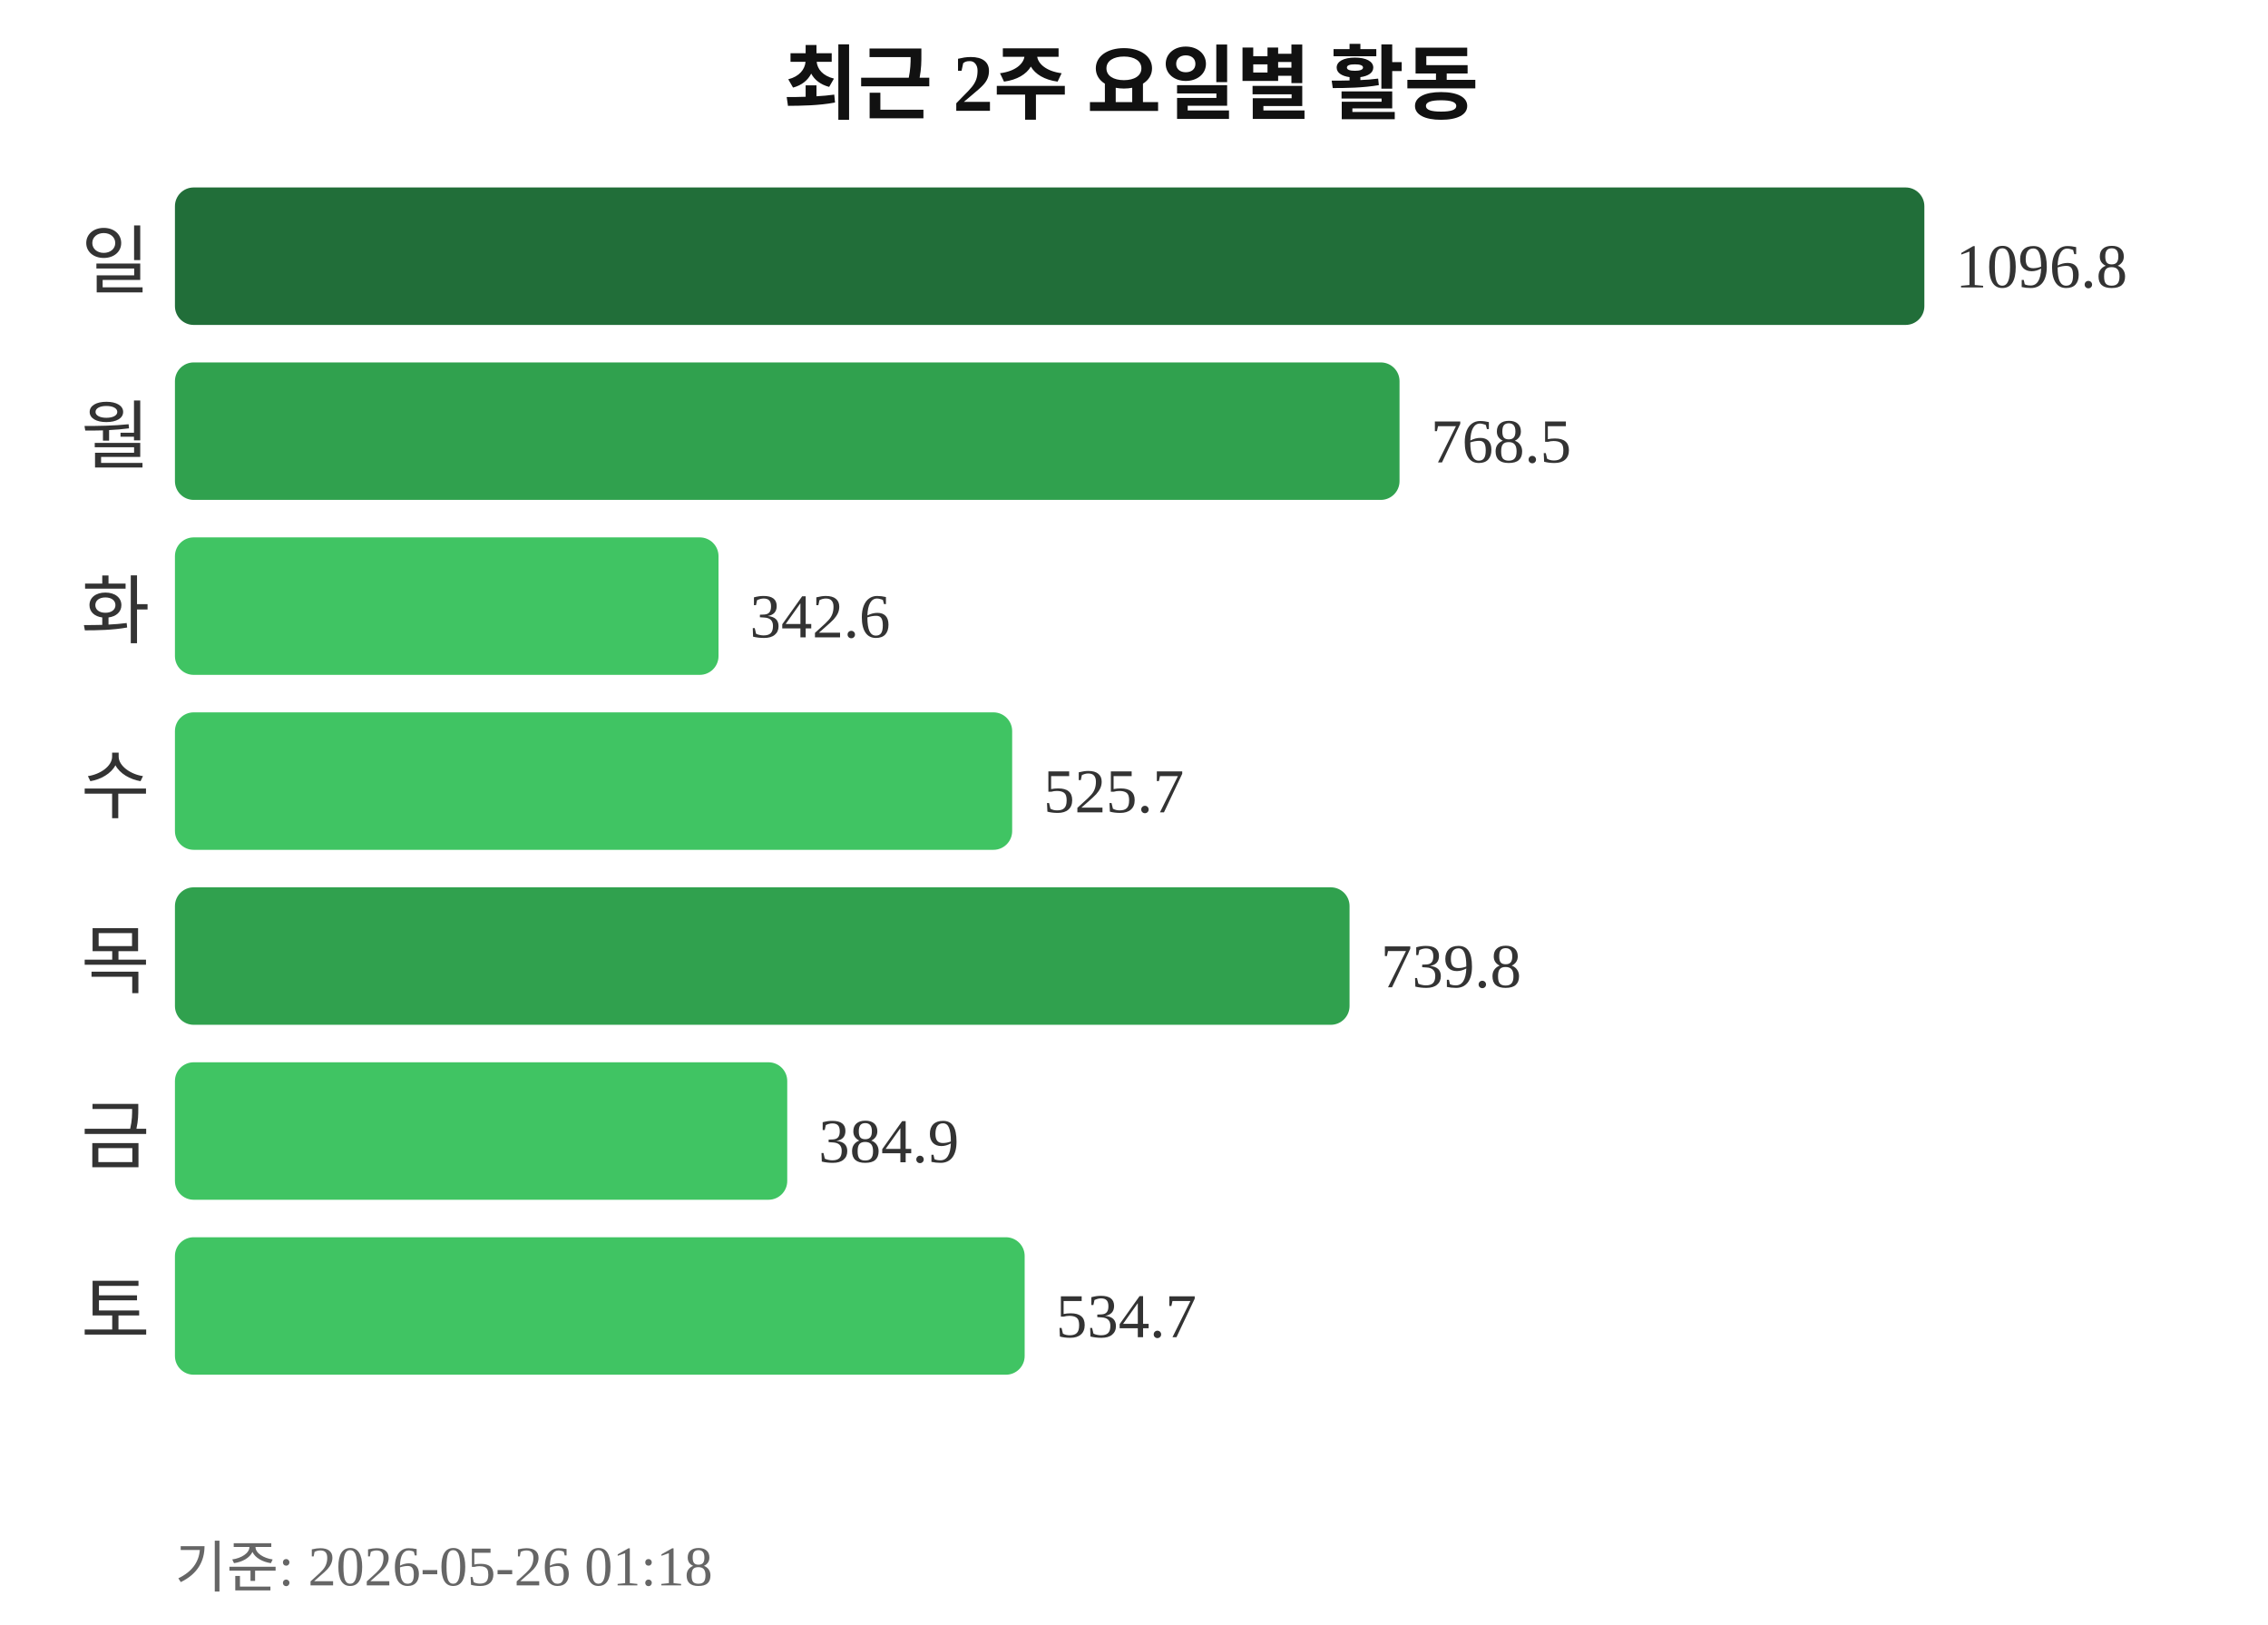
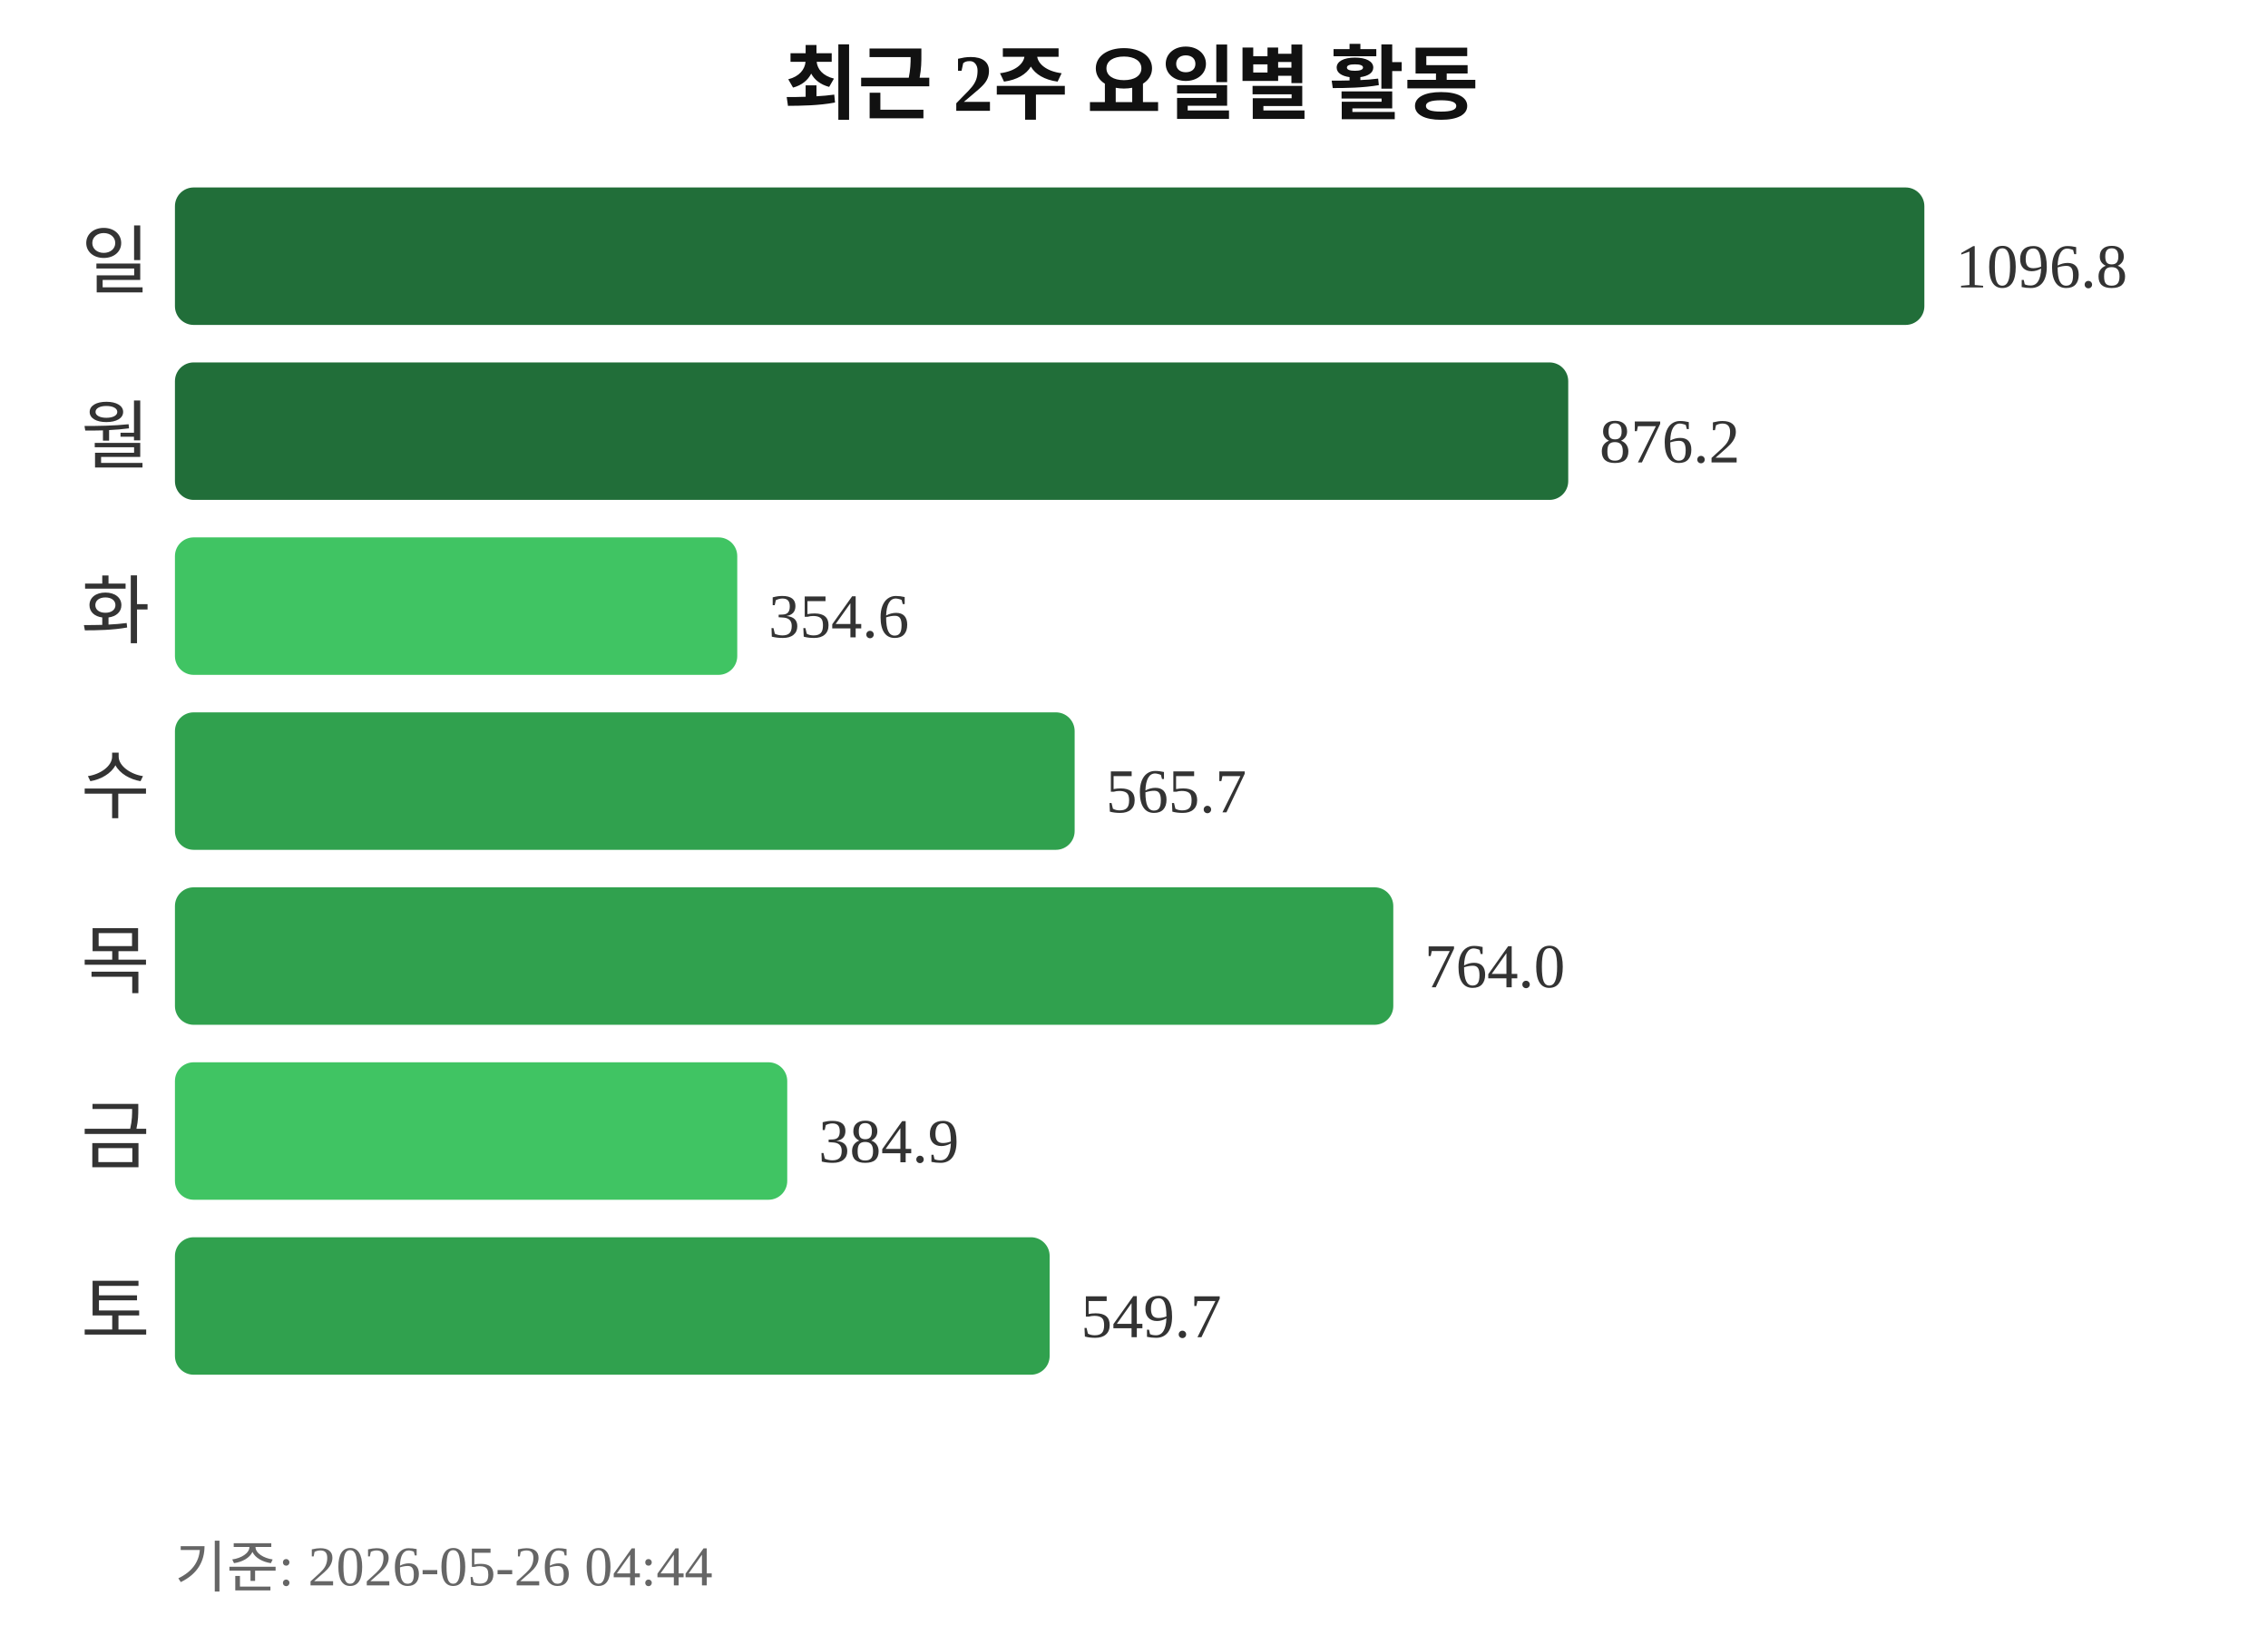
<svg xmlns="http://www.w3.org/2000/svg" width="363" height="260">
  <text x="181" y="18" text-anchor="middle" font-size="13" font-weight="bold" fill="#111111">최근 2주 요일별 활동</text>
  <text x="24" y="46" text-anchor="end" font-size="12" fill="#333333">일</text>
  <rect x="28" y="30" width="280" height="22" rx="3" fill="#216e39" />
  <text x="313" y="46" font-size="10" fill="#333333">1096.8</text>
  <text x="24" y="74" text-anchor="end" font-size="12" fill="#333333">월</text>
-   <rect x="28" y="58" width="196" height="22" rx="3" fill="#30a14e" />
-   <text x="229" y="74" font-size="10" fill="#333333">768.5</text>
+   <rect x="28" y="58" width="223" height="22" rx="3" fill="#216e39" />
+   <text x="256" y="74" font-size="10" fill="#333333">876.2</text>
  <text x="24" y="102" text-anchor="end" font-size="12" fill="#333333">화</text>
-   <rect x="28" y="86" width="87" height="22" rx="3" fill="#40c463" />
-   <text x="120" y="102" font-size="10" fill="#333333">342.6</text>
+   <rect x="28" y="86" width="90" height="22" rx="3" fill="#40c463" />
+   <text x="123" y="102" font-size="10" fill="#333333">354.6</text>
  <text x="24" y="130" text-anchor="end" font-size="12" fill="#333333">수</text>
-   <rect x="28" y="114" width="134" height="22" rx="3" fill="#40c463" />
-   <text x="167" y="130" font-size="10" fill="#333333">525.7</text>
+   <rect x="28" y="114" width="144" height="22" rx="3" fill="#30a14e" />
+   <text x="177" y="130" font-size="10" fill="#333333">565.7</text>
  <text x="24" y="158" text-anchor="end" font-size="12" fill="#333333">목</text>
-   <rect x="28" y="142" width="188" height="22" rx="3" fill="#30a14e" />
-   <text x="221" y="158" font-size="10" fill="#333333">739.8</text>
+   <rect x="28" y="142" width="195" height="22" rx="3" fill="#30a14e" />
+   <text x="228" y="158" font-size="10" fill="#333333">764.0</text>
  <text x="24" y="186" text-anchor="end" font-size="12" fill="#333333">금</text>
  <rect x="28" y="170" width="98" height="22" rx="3" fill="#40c463" />
  <text x="131" y="186" font-size="10" fill="#333333">384.9</text>
  <text x="24" y="214" text-anchor="end" font-size="12" fill="#333333">토</text>
-   <rect x="28" y="198" width="136" height="22" rx="3" fill="#40c463" />
-   <text x="169" y="214" font-size="10" fill="#333333">534.7</text>
-   <text x="28" y="254" font-size="9" fill="#666666">기준: 2026-05-26 01:18</text>
+   <rect x="28" y="198" width="140" height="22" rx="3" fill="#30a14e" />
+   <text x="173" y="214" font-size="10" fill="#333333">549.7</text>
+   <text x="28" y="254" font-size="9" fill="#666666">기준: 2026-05-26 04:44</text>
</svg>
